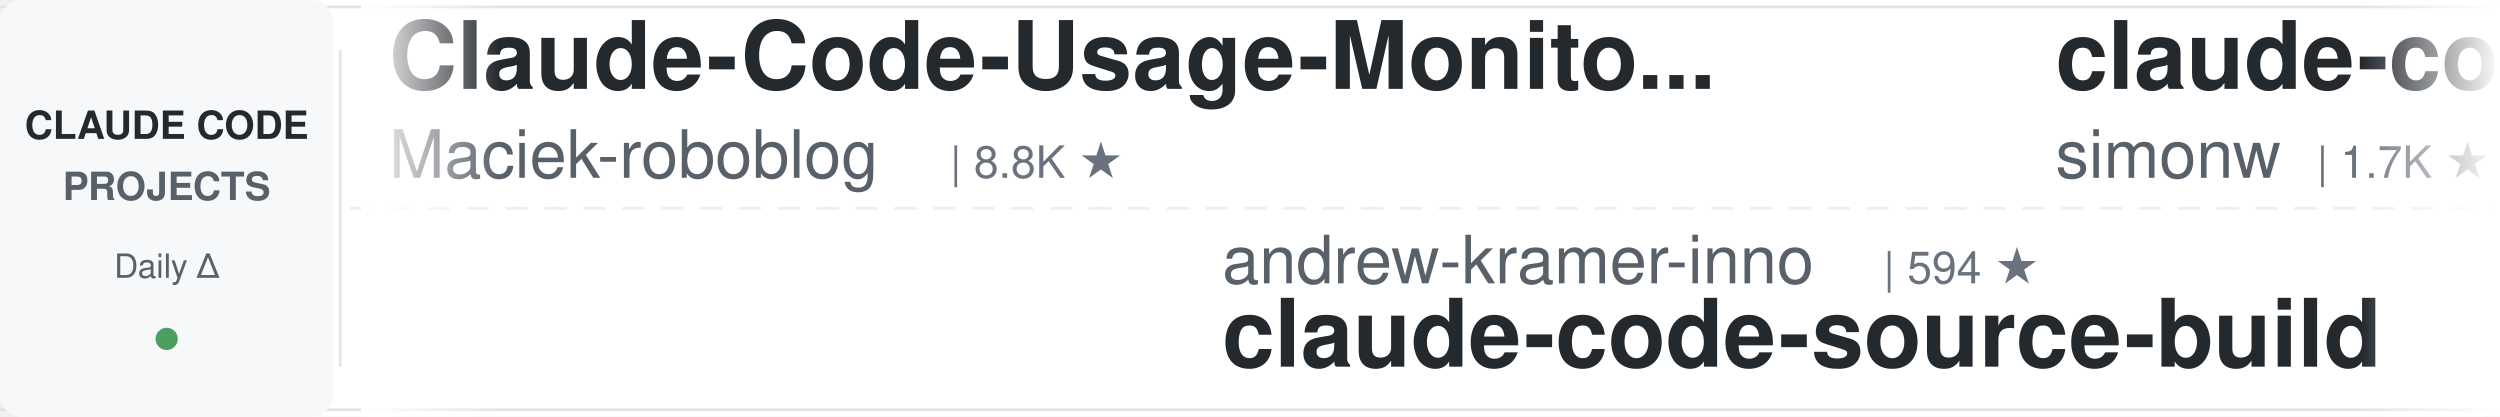
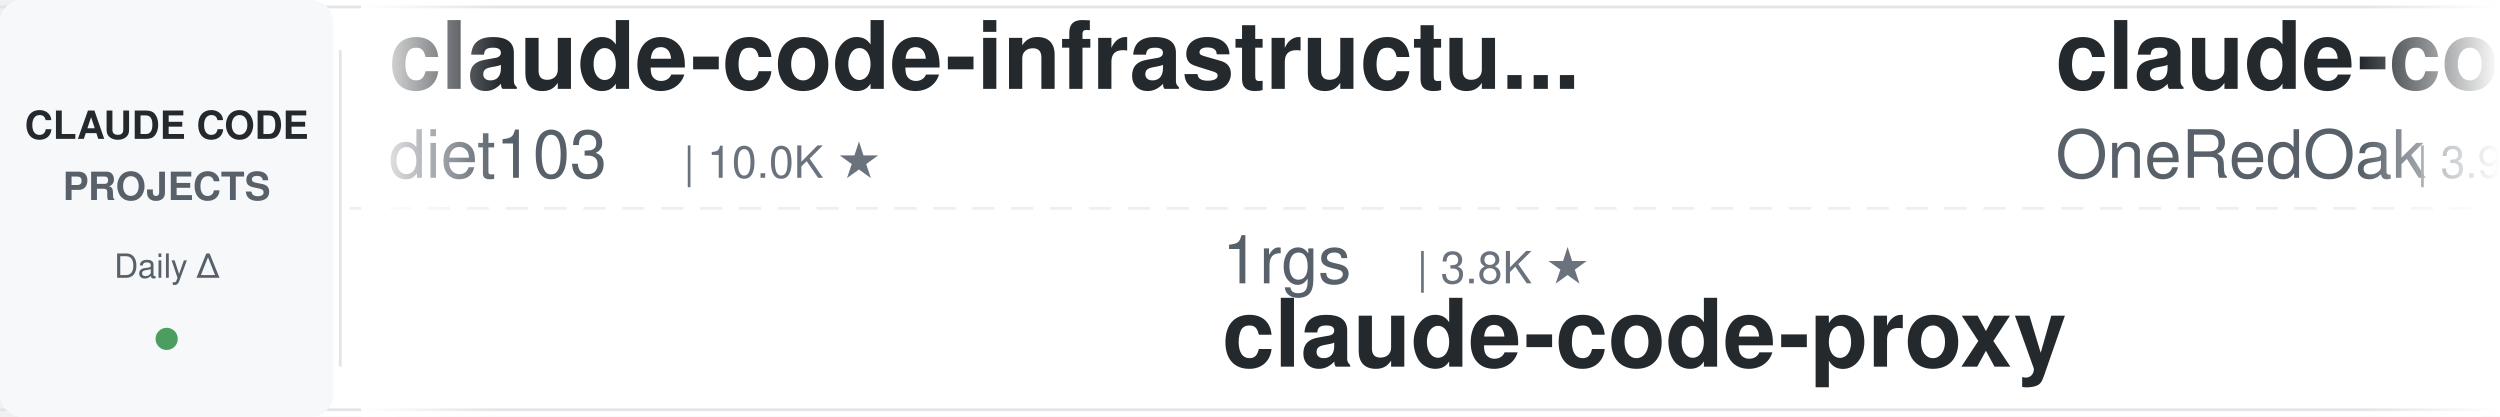
<svg xmlns="http://www.w3.org/2000/svg" width="900" height="150">
  <defs>
    <linearGradient id="leftFade" x1="0%" y1="0%" x2="100%" y2="0%">
      <stop offset="0%" style="stop-color:#ffffff;stop-opacity:1" />
      <stop offset="100%" style="stop-color:#ffffff;stop-opacity:0" />
    </linearGradient>
    <linearGradient id="rightFade" x1="0%" y1="0%" x2="100%" y2="0%">
      <stop offset="0%" style="stop-color:#ffffff;stop-opacity:0" />
      <stop offset="100%" style="stop-color:#ffffff;stop-opacity:1" />
    </linearGradient>
  </defs>
  <rect width="900" height="150" fill="#ffffff" rx="8" />
  <rect x="0" y="2" width="900" height="1" fill="#e1e4e8" />
  <rect x="0" y="147" width="900" height="1" fill="#e1e4e8" />
  <line x1="0" y1="75" x2="900" y2="75" stroke="#e1e4e8" stroke-width="1" stroke-dasharray="8 6" opacity="0.6" />
  <rect x="0" y="0" width="120" height="150" fill="#f6f8fa" rx="8" />
  <text x="60" y="50" font-family="-apple-system, BlinkMacSystemFont, 'Segoe UI', Helvetica, Arial, sans-serif" font-size="14" font-weight="600" fill="#24292e" text-anchor="middle">CLAUDE CODE</text>
  <text x="60" y="72" font-family="-apple-system, BlinkMacSystemFont, 'Segoe UI', Helvetica, Arial, sans-serif" font-size="14" font-weight="600" fill="#586069" text-anchor="middle">PROJECTS</text>
  <text x="60" y="100" font-family="-apple-system, BlinkMacSystemFont, 'Segoe UI', Helvetica, Arial, sans-serif" font-size="12" font-weight="500" fill="#586069" text-anchor="middle">Daily Δ</text>
  <circle cx="60" cy="122" r="4" fill="#22863a" opacity="0.8" />
  <rect x="122" y="18" width="1" height="114" fill="#e1e4e8" />
  <clipPath id="tickerClip">
    <rect x="130" y="0" width="770" height="150" />
  </clipPath>
  <g clip-path="url(#tickerClip)">
    <g id="tickerItems">
      <animateTransform attributeName="transform" attributeType="XML" type="translate" from="0 0" to="-3000 0" dur="54s" repeatCount="indefinite" />
      <g transform="translate(0, 0)">
-         <text x="140" y="32" font-family="-apple-system, BlinkMacSystemFont, 'Segoe UI', Helvetica, Arial, sans-serif" font-size="34" font-weight="600" fill="#24292e">Claude-Code-Usage-Monito...</text>
-         <text x="140" y="64" font-family="-apple-system, BlinkMacSystemFont, 'Segoe UI', Helvetica, Arial, sans-serif" font-size="24" font-weight="400" fill="#586069">Maciek-roboblog</text>
-         <text x="342" y="64" font-family="-apple-system, BlinkMacSystemFont, 'Segoe UI', Helvetica, Arial, sans-serif" font-size="16" font-weight="500" fill="#6a737d">| 8.8K ★</text>
+         <text x="140" y="32" font-family="-apple-system, BlinkMacSystemFont, 'Segoe UI', Helvetica, Arial, sans-serif" font-size="34" font-weight="600" fill="#24292e">claude-code-infrastructu...</text>
+         <text x="140" y="64" font-family="-apple-system, BlinkMacSystemFont, 'Segoe UI', Helvetica, Arial, sans-serif" font-size="24" font-weight="400" fill="#586069">diet103</text>
+         <text x="246" y="64" font-family="-apple-system, BlinkMacSystemFont, 'Segoe UI', Helvetica, Arial, sans-serif" font-size="16" font-weight="500" fill="#6a737d">| 10.0K ★</text>
      </g>
      <g transform="translate(300, 0)">
-         <text x="140" y="102" font-family="-apple-system, BlinkMacSystemFont, 'Segoe UI', Helvetica, Arial, sans-serif" font-size="24" font-weight="400" fill="#586069">andrew-kramer-inno</text>
-         <text x="378" y="102" font-family="-apple-system, BlinkMacSystemFont, 'Segoe UI', Helvetica, Arial, sans-serif" font-size="16" font-weight="500" fill="#6a737d">| 594 ★</text>
-         <text x="140" y="132" font-family="-apple-system, BlinkMacSystemFont, 'Segoe UI', Helvetica, Arial, sans-serif" font-size="34" font-weight="600" fill="#24292e">claude-code-source-build</text>
+         <text x="140" y="102" font-family="-apple-system, BlinkMacSystemFont, 'Segoe UI', Helvetica, Arial, sans-serif" font-size="24" font-weight="400" fill="#586069">1rgs</text>
+         <text x="210" y="102" font-family="-apple-system, BlinkMacSystemFont, 'Segoe UI', Helvetica, Arial, sans-serif" font-size="16" font-weight="500" fill="#6a737d">| 3.8K ★</text>
+         <text x="140" y="132" font-family="-apple-system, BlinkMacSystemFont, 'Segoe UI', Helvetica, Arial, sans-serif" font-size="34" font-weight="600" fill="#24292e">claude-code-proxy</text>
      </g>
      <g transform="translate(600, 0)">
-         <text x="140" y="32" font-family="-apple-system, BlinkMacSystemFont, 'Segoe UI', Helvetica, Arial, sans-serif" font-size="34" font-weight="600" fill="#24292e">claude-code-transcripts</text>
-         <text x="140" y="64" font-family="-apple-system, BlinkMacSystemFont, 'Segoe UI', Helvetica, Arial, sans-serif" font-size="24" font-weight="400" fill="#586069">simonw</text>
-         <text x="234" y="64" font-family="-apple-system, BlinkMacSystemFont, 'Segoe UI', Helvetica, Arial, sans-serif" font-size="16" font-weight="500" fill="#6a737d">| 1.7K ★</text>
+         <text x="140" y="32" font-family="-apple-system, BlinkMacSystemFont, 'Segoe UI', Helvetica, Arial, sans-serif" font-size="34" font-weight="600" fill="#24292e">claude-code-workflows</text>
+         <text x="140" y="64" font-family="-apple-system, BlinkMacSystemFont, 'Segoe UI', Helvetica, Arial, sans-serif" font-size="24" font-weight="400" fill="#586069">OneRedOak</text>
+         <text x="270" y="64" font-family="-apple-system, BlinkMacSystemFont, 'Segoe UI', Helvetica, Arial, sans-serif" font-size="16" font-weight="500" fill="#6a737d">| 3.9K ★</text>
      </g>
      <g transform="translate(900, 0)">
-         <text x="140" y="102" font-family="-apple-system, BlinkMacSystemFont, 'Segoe UI', Helvetica, Arial, sans-serif" font-size="24" font-weight="400" fill="#586069">feiskyer</text>
-         <text x="258" y="102" font-family="-apple-system, BlinkMacSystemFont, 'Segoe UI', Helvetica, Arial, sans-serif" font-size="16" font-weight="500" fill="#6a737d">| 1.7K ★</text>
-         <text x="140" y="132" font-family="-apple-system, BlinkMacSystemFont, 'Segoe UI', Helvetica, Arial, sans-serif" font-size="34" font-weight="600" fill="#24292e">claude-code-settings</text>
+         <text x="140" y="102" font-family="-apple-system, BlinkMacSystemFont, 'Segoe UI', Helvetica, Arial, sans-serif" font-size="24" font-weight="400" fill="#586069">anthropics</text>
+         <text x="282" y="102" font-family="-apple-system, BlinkMacSystemFont, 'Segoe UI', Helvetica, Arial, sans-serif" font-size="16" font-weight="500" fill="#6a737d">| 6.6K ★</text>
+         <text x="140" y="132" font-family="-apple-system, BlinkMacSystemFont, 'Segoe UI', Helvetica, Arial, sans-serif" font-size="34" font-weight="600" fill="#24292e">claude-code-security-rev...</text>
      </g>
      <g transform="translate(1200, 0)">
-         <text x="140" y="32" font-family="-apple-system, BlinkMacSystemFont, 'Segoe UI', Helvetica, Arial, sans-serif" font-size="34" font-weight="600" fill="#24292e">claude-code-spec-workflo...</text>
-         <text x="140" y="64" font-family="-apple-system, BlinkMacSystemFont, 'Segoe UI', Helvetica, Arial, sans-serif" font-size="24" font-weight="400" fill="#586069">Pimzino</text>
-         <text x="246" y="64" font-family="-apple-system, BlinkMacSystemFont, 'Segoe UI', Helvetica, Arial, sans-serif" font-size="16" font-weight="500" fill="#6a737d">| 3.9K ★</text>
+         <text x="140" y="32" font-family="-apple-system, BlinkMacSystemFont, 'Segoe UI', Helvetica, Arial, sans-serif" font-size="34" font-weight="600" fill="#24292e">claude-code-analysis</text>
+         <text x="140" y="64" font-family="-apple-system, BlinkMacSystemFont, 'Segoe UI', Helvetica, Arial, sans-serif" font-size="24" font-weight="400" fill="#586069">liuup</text>
+         <text x="222" y="64" font-family="-apple-system, BlinkMacSystemFont, 'Segoe UI', Helvetica, Arial, sans-serif" font-size="16" font-weight="500" fill="#6a737d">| 4.0K ★</text>
      </g>
      <g transform="translate(1500, 0)">
-         <text x="140" y="102" font-family="-apple-system, BlinkMacSystemFont, 'Segoe UI', Helvetica, Arial, sans-serif" font-size="24" font-weight="400" fill="#586069">WorldFlowAI</text>
-         <text x="294" y="102" font-family="-apple-system, BlinkMacSystemFont, 'Segoe UI', Helvetica, Arial, sans-serif" font-size="16" font-weight="500" fill="#6a737d">| 5.5K ★</text>
-         <text x="140" y="132" font-family="-apple-system, BlinkMacSystemFont, 'Segoe UI', Helvetica, Arial, sans-serif" font-size="34" font-weight="600" fill="#24292e">everything-claude-code</text>
+         <text x="140" y="102" font-family="-apple-system, BlinkMacSystemFont, 'Segoe UI', Helvetica, Arial, sans-serif" font-size="24" font-weight="400" fill="#586069">lintsinghua</text>
+         <text x="294" y="102" font-family="-apple-system, BlinkMacSystemFont, 'Segoe UI', Helvetica, Arial, sans-serif" font-size="16" font-weight="500" fill="#6a737d">| 4.3K ★</text>
+         <text x="140" y="132" font-family="-apple-system, BlinkMacSystemFont, 'Segoe UI', Helvetica, Arial, sans-serif" font-size="34" font-weight="600" fill="#24292e">claude-code-book</text>
      </g>
      <g transform="translate(1800, 0)">
-         <text x="140" y="32" font-family="-apple-system, BlinkMacSystemFont, 'Segoe UI', Helvetica, Arial, sans-serif" font-size="34" font-weight="600" fill="#24292e">awesome-claude-code-suba...</text>
-         <text x="140" y="64" font-family="-apple-system, BlinkMacSystemFont, 'Segoe UI', Helvetica, Arial, sans-serif" font-size="24" font-weight="400" fill="#586069">VoltAgent</text>
-         <text x="270" y="64" font-family="-apple-system, BlinkMacSystemFont, 'Segoe UI', Helvetica, Arial, sans-serif" font-size="16" font-weight="500" fill="#6a737d">| 26.1K ★</text>
+         <text x="140" y="32" font-family="-apple-system, BlinkMacSystemFont, 'Segoe UI', Helvetica, Arial, sans-serif" font-size="34" font-weight="600" fill="#24292e">claude-code-proxy</text>
+         <text x="140" y="64" font-family="-apple-system, BlinkMacSystemFont, 'Segoe UI', Helvetica, Arial, sans-serif" font-size="24" font-weight="400" fill="#586069">fuergaosi233</text>
+         <text x="306" y="64" font-family="-apple-system, BlinkMacSystemFont, 'Segoe UI', Helvetica, Arial, sans-serif" font-size="16" font-weight="500" fill="#6a737d">| 2.8K ★</text>
      </g>
      <g transform="translate(2100, 0)">
-         <text x="140" y="102" font-family="-apple-system, BlinkMacSystemFont, 'Segoe UI', Helvetica, Arial, sans-serif" font-size="24" font-weight="400" fill="#586069">zebbern</text>
-         <text x="246" y="102" font-family="-apple-system, BlinkMacSystemFont, 'Segoe UI', Helvetica, Arial, sans-serif" font-size="16" font-weight="500" fill="#6a737d">| 4.7K ★</text>
-         <text x="140" y="132" font-family="-apple-system, BlinkMacSystemFont, 'Segoe UI', Helvetica, Arial, sans-serif" font-size="34" font-weight="600" fill="#24292e">claude-code-guide</text>
+         <text x="140" y="102" font-family="-apple-system, BlinkMacSystemFont, 'Segoe UI', Helvetica, Arial, sans-serif" font-size="24" font-weight="400" fill="#586069">Donchitos</text>
+         <text x="270" y="102" font-family="-apple-system, BlinkMacSystemFont, 'Segoe UI', Helvetica, Arial, sans-serif" font-size="16" font-weight="500" fill="#6a737d">| 28.2K ★</text>
+         <text x="140" y="132" font-family="-apple-system, BlinkMacSystemFont, 'Segoe UI', Helvetica, Arial, sans-serif" font-size="34" font-weight="600" fill="#24292e">Claude-Code-Game-Studios</text>
      </g>
      <g transform="translate(2400, 0)">
-         <text x="140" y="32" font-family="-apple-system, BlinkMacSystemFont, 'Segoe UI', Helvetica, Arial, sans-serif" font-size="34" font-weight="600" fill="#24292e">claude-code-security-rev...</text>
-         <text x="140" y="64" font-family="-apple-system, BlinkMacSystemFont, 'Segoe UI', Helvetica, Arial, sans-serif" font-size="24" font-weight="400" fill="#586069">anthropics</text>
-         <text x="282" y="64" font-family="-apple-system, BlinkMacSystemFont, 'Segoe UI', Helvetica, Arial, sans-serif" font-size="16" font-weight="500" fill="#6a737d">| 6.6K ★</text>
+         <text x="140" y="32" font-family="-apple-system, BlinkMacSystemFont, 'Segoe UI', Helvetica, Arial, sans-serif" font-size="34" font-weight="600" fill="#24292e">oh-my-claudecode</text>
+         <text x="140" y="64" font-family="-apple-system, BlinkMacSystemFont, 'Segoe UI', Helvetica, Arial, sans-serif" font-size="24" font-weight="400" fill="#586069">Yeachan-Heo</text>
+         <text x="294" y="64" font-family="-apple-system, BlinkMacSystemFont, 'Segoe UI', Helvetica, Arial, sans-serif" font-size="16" font-weight="500" fill="#6a737d">| 40.3K ★</text>
      </g>
      <g transform="translate(2700, 0)">
-         <text x="140" y="102" font-family="-apple-system, BlinkMacSystemFont, 'Segoe UI', Helvetica, Arial, sans-serif" font-size="24" font-weight="400" fill="#586069">Windy3f3f3f3f</text>
-         <text x="318" y="102" font-family="-apple-system, BlinkMacSystemFont, 'Segoe UI', Helvetica, Arial, sans-serif" font-size="16" font-weight="500" fill="#6a737d">| 2.8K ★</text>
-         <text x="140" y="132" font-family="-apple-system, BlinkMacSystemFont, 'Segoe UI', Helvetica, Arial, sans-serif" font-size="34" font-weight="600" fill="#24292e">claude-code-from-scratch</text>
+         <text x="140" y="102" font-family="-apple-system, BlinkMacSystemFont, 'Segoe UI', Helvetica, Arial, sans-serif" font-size="24" font-weight="400" fill="#586069">AprilNEA</text>
+         <text x="258" y="102" font-family="-apple-system, BlinkMacSystemFont, 'Segoe UI', Helvetica, Arial, sans-serif" font-size="16" font-weight="500" fill="#6a737d">| 394 ★</text>
+         <text x="140" y="132" font-family="-apple-system, BlinkMacSystemFont, 'Segoe UI', Helvetica, Arial, sans-serif" font-size="34" font-weight="600" fill="#24292e">claude-code-source</text>
      </g>
      <g transform="translate(3000, 0)">
-         <text x="140" y="32" font-family="-apple-system, BlinkMacSystemFont, 'Segoe UI', Helvetica, Arial, sans-serif" font-size="34" font-weight="600" fill="#24292e">Claude-Code-Usage-Monito...</text>
-         <text x="140" y="64" font-family="-apple-system, BlinkMacSystemFont, 'Segoe UI', Helvetica, Arial, sans-serif" font-size="24" font-weight="400" fill="#586069">Maciek-roboblog</text>
-         <text x="342" y="64" font-family="-apple-system, BlinkMacSystemFont, 'Segoe UI', Helvetica, Arial, sans-serif" font-size="16" font-weight="500" fill="#6a737d">| 8.8K ★</text>
+         <text x="140" y="32" font-family="-apple-system, BlinkMacSystemFont, 'Segoe UI', Helvetica, Arial, sans-serif" font-size="34" font-weight="600" fill="#24292e">claude-code-infrastructu...</text>
+         <text x="140" y="64" font-family="-apple-system, BlinkMacSystemFont, 'Segoe UI', Helvetica, Arial, sans-serif" font-size="24" font-weight="400" fill="#586069">diet103</text>
+         <text x="246" y="64" font-family="-apple-system, BlinkMacSystemFont, 'Segoe UI', Helvetica, Arial, sans-serif" font-size="16" font-weight="500" fill="#6a737d">| 10.0K ★</text>
      </g>
      <g transform="translate(3300, 0)">
-         <text x="140" y="102" font-family="-apple-system, BlinkMacSystemFont, 'Segoe UI', Helvetica, Arial, sans-serif" font-size="24" font-weight="400" fill="#586069">andrew-kramer-inno</text>
-         <text x="378" y="102" font-family="-apple-system, BlinkMacSystemFont, 'Segoe UI', Helvetica, Arial, sans-serif" font-size="16" font-weight="500" fill="#6a737d">| 594 ★</text>
-         <text x="140" y="132" font-family="-apple-system, BlinkMacSystemFont, 'Segoe UI', Helvetica, Arial, sans-serif" font-size="34" font-weight="600" fill="#24292e">claude-code-source-build</text>
+         <text x="140" y="102" font-family="-apple-system, BlinkMacSystemFont, 'Segoe UI', Helvetica, Arial, sans-serif" font-size="24" font-weight="400" fill="#586069">1rgs</text>
+         <text x="210" y="102" font-family="-apple-system, BlinkMacSystemFont, 'Segoe UI', Helvetica, Arial, sans-serif" font-size="16" font-weight="500" fill="#6a737d">| 3.8K ★</text>
+         <text x="140" y="132" font-family="-apple-system, BlinkMacSystemFont, 'Segoe UI', Helvetica, Arial, sans-serif" font-size="34" font-weight="600" fill="#24292e">claude-code-proxy</text>
      </g>
      <g transform="translate(3600, 0)">
-         <text x="140" y="32" font-family="-apple-system, BlinkMacSystemFont, 'Segoe UI', Helvetica, Arial, sans-serif" font-size="34" font-weight="600" fill="#24292e">claude-code-transcripts</text>
-         <text x="140" y="64" font-family="-apple-system, BlinkMacSystemFont, 'Segoe UI', Helvetica, Arial, sans-serif" font-size="24" font-weight="400" fill="#586069">simonw</text>
-         <text x="234" y="64" font-family="-apple-system, BlinkMacSystemFont, 'Segoe UI', Helvetica, Arial, sans-serif" font-size="16" font-weight="500" fill="#6a737d">| 1.7K ★</text>
+         <text x="140" y="32" font-family="-apple-system, BlinkMacSystemFont, 'Segoe UI', Helvetica, Arial, sans-serif" font-size="34" font-weight="600" fill="#24292e">claude-code-workflows</text>
+         <text x="140" y="64" font-family="-apple-system, BlinkMacSystemFont, 'Segoe UI', Helvetica, Arial, sans-serif" font-size="24" font-weight="400" fill="#586069">OneRedOak</text>
+         <text x="270" y="64" font-family="-apple-system, BlinkMacSystemFont, 'Segoe UI', Helvetica, Arial, sans-serif" font-size="16" font-weight="500" fill="#6a737d">| 3.9K ★</text>
      </g>
      <g transform="translate(3900, 0)">
-         <text x="140" y="102" font-family="-apple-system, BlinkMacSystemFont, 'Segoe UI', Helvetica, Arial, sans-serif" font-size="24" font-weight="400" fill="#586069">feiskyer</text>
-         <text x="258" y="102" font-family="-apple-system, BlinkMacSystemFont, 'Segoe UI', Helvetica, Arial, sans-serif" font-size="16" font-weight="500" fill="#6a737d">| 1.7K ★</text>
-         <text x="140" y="132" font-family="-apple-system, BlinkMacSystemFont, 'Segoe UI', Helvetica, Arial, sans-serif" font-size="34" font-weight="600" fill="#24292e">claude-code-settings</text>
+         <text x="140" y="102" font-family="-apple-system, BlinkMacSystemFont, 'Segoe UI', Helvetica, Arial, sans-serif" font-size="24" font-weight="400" fill="#586069">anthropics</text>
+         <text x="282" y="102" font-family="-apple-system, BlinkMacSystemFont, 'Segoe UI', Helvetica, Arial, sans-serif" font-size="16" font-weight="500" fill="#6a737d">| 6.6K ★</text>
+         <text x="140" y="132" font-family="-apple-system, BlinkMacSystemFont, 'Segoe UI', Helvetica, Arial, sans-serif" font-size="34" font-weight="600" fill="#24292e">claude-code-security-rev...</text>
      </g>
    </g>
  </g>
  <rect x="130" y="0" width="50" height="150" fill="url(#leftFade)" />
  <rect x="850" y="0" width="50" height="150" fill="url(#rightFade)" />
</svg>
